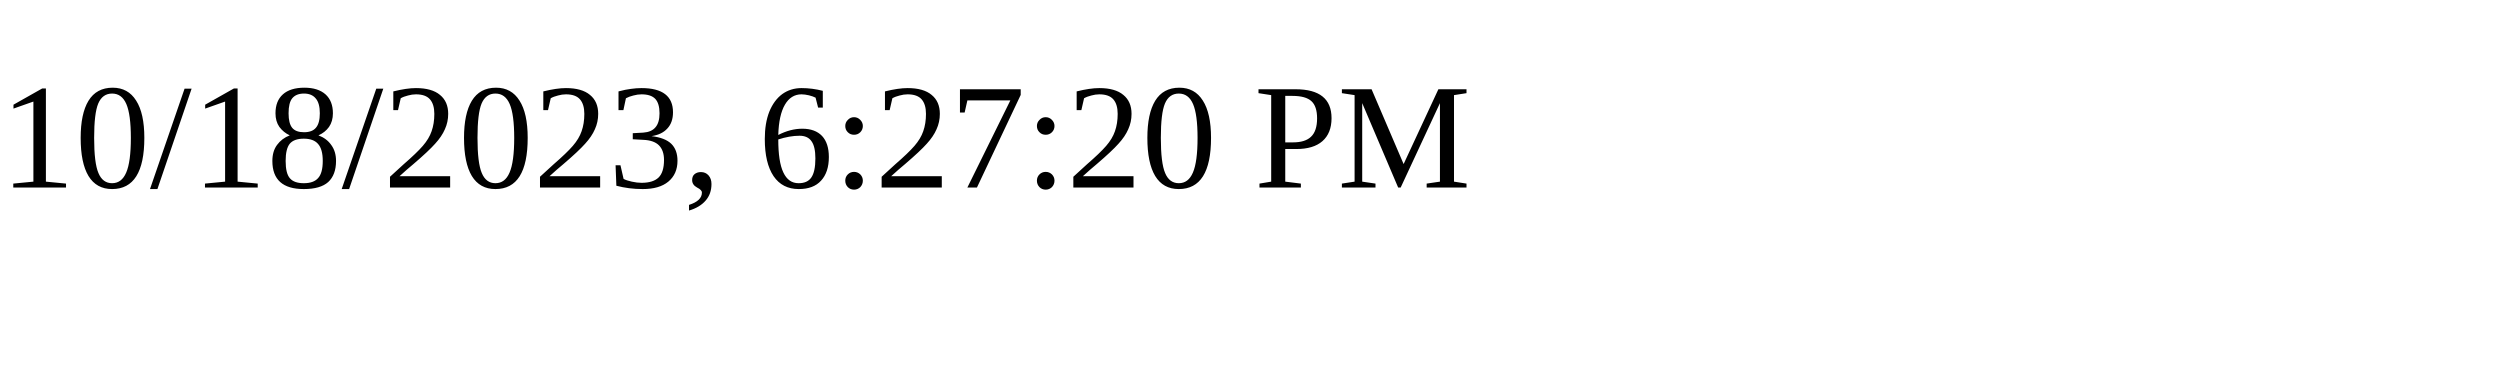
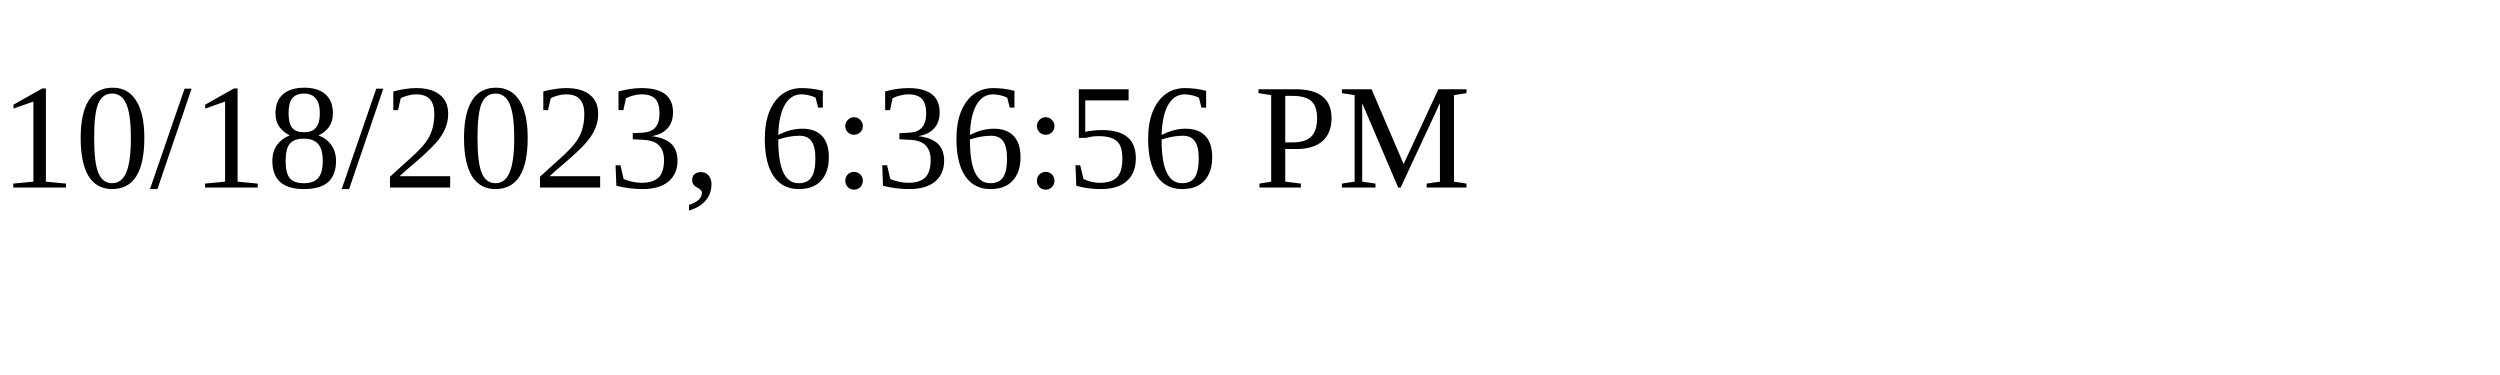
<svg xmlns="http://www.w3.org/2000/svg" height="30" width="200">
-   <text x="0" y="15">10/18/2023, 6:27:20 PM</text>
+   <text x="0" y="15">10/18/2023, 6:36:56 PM</text>
</svg>
